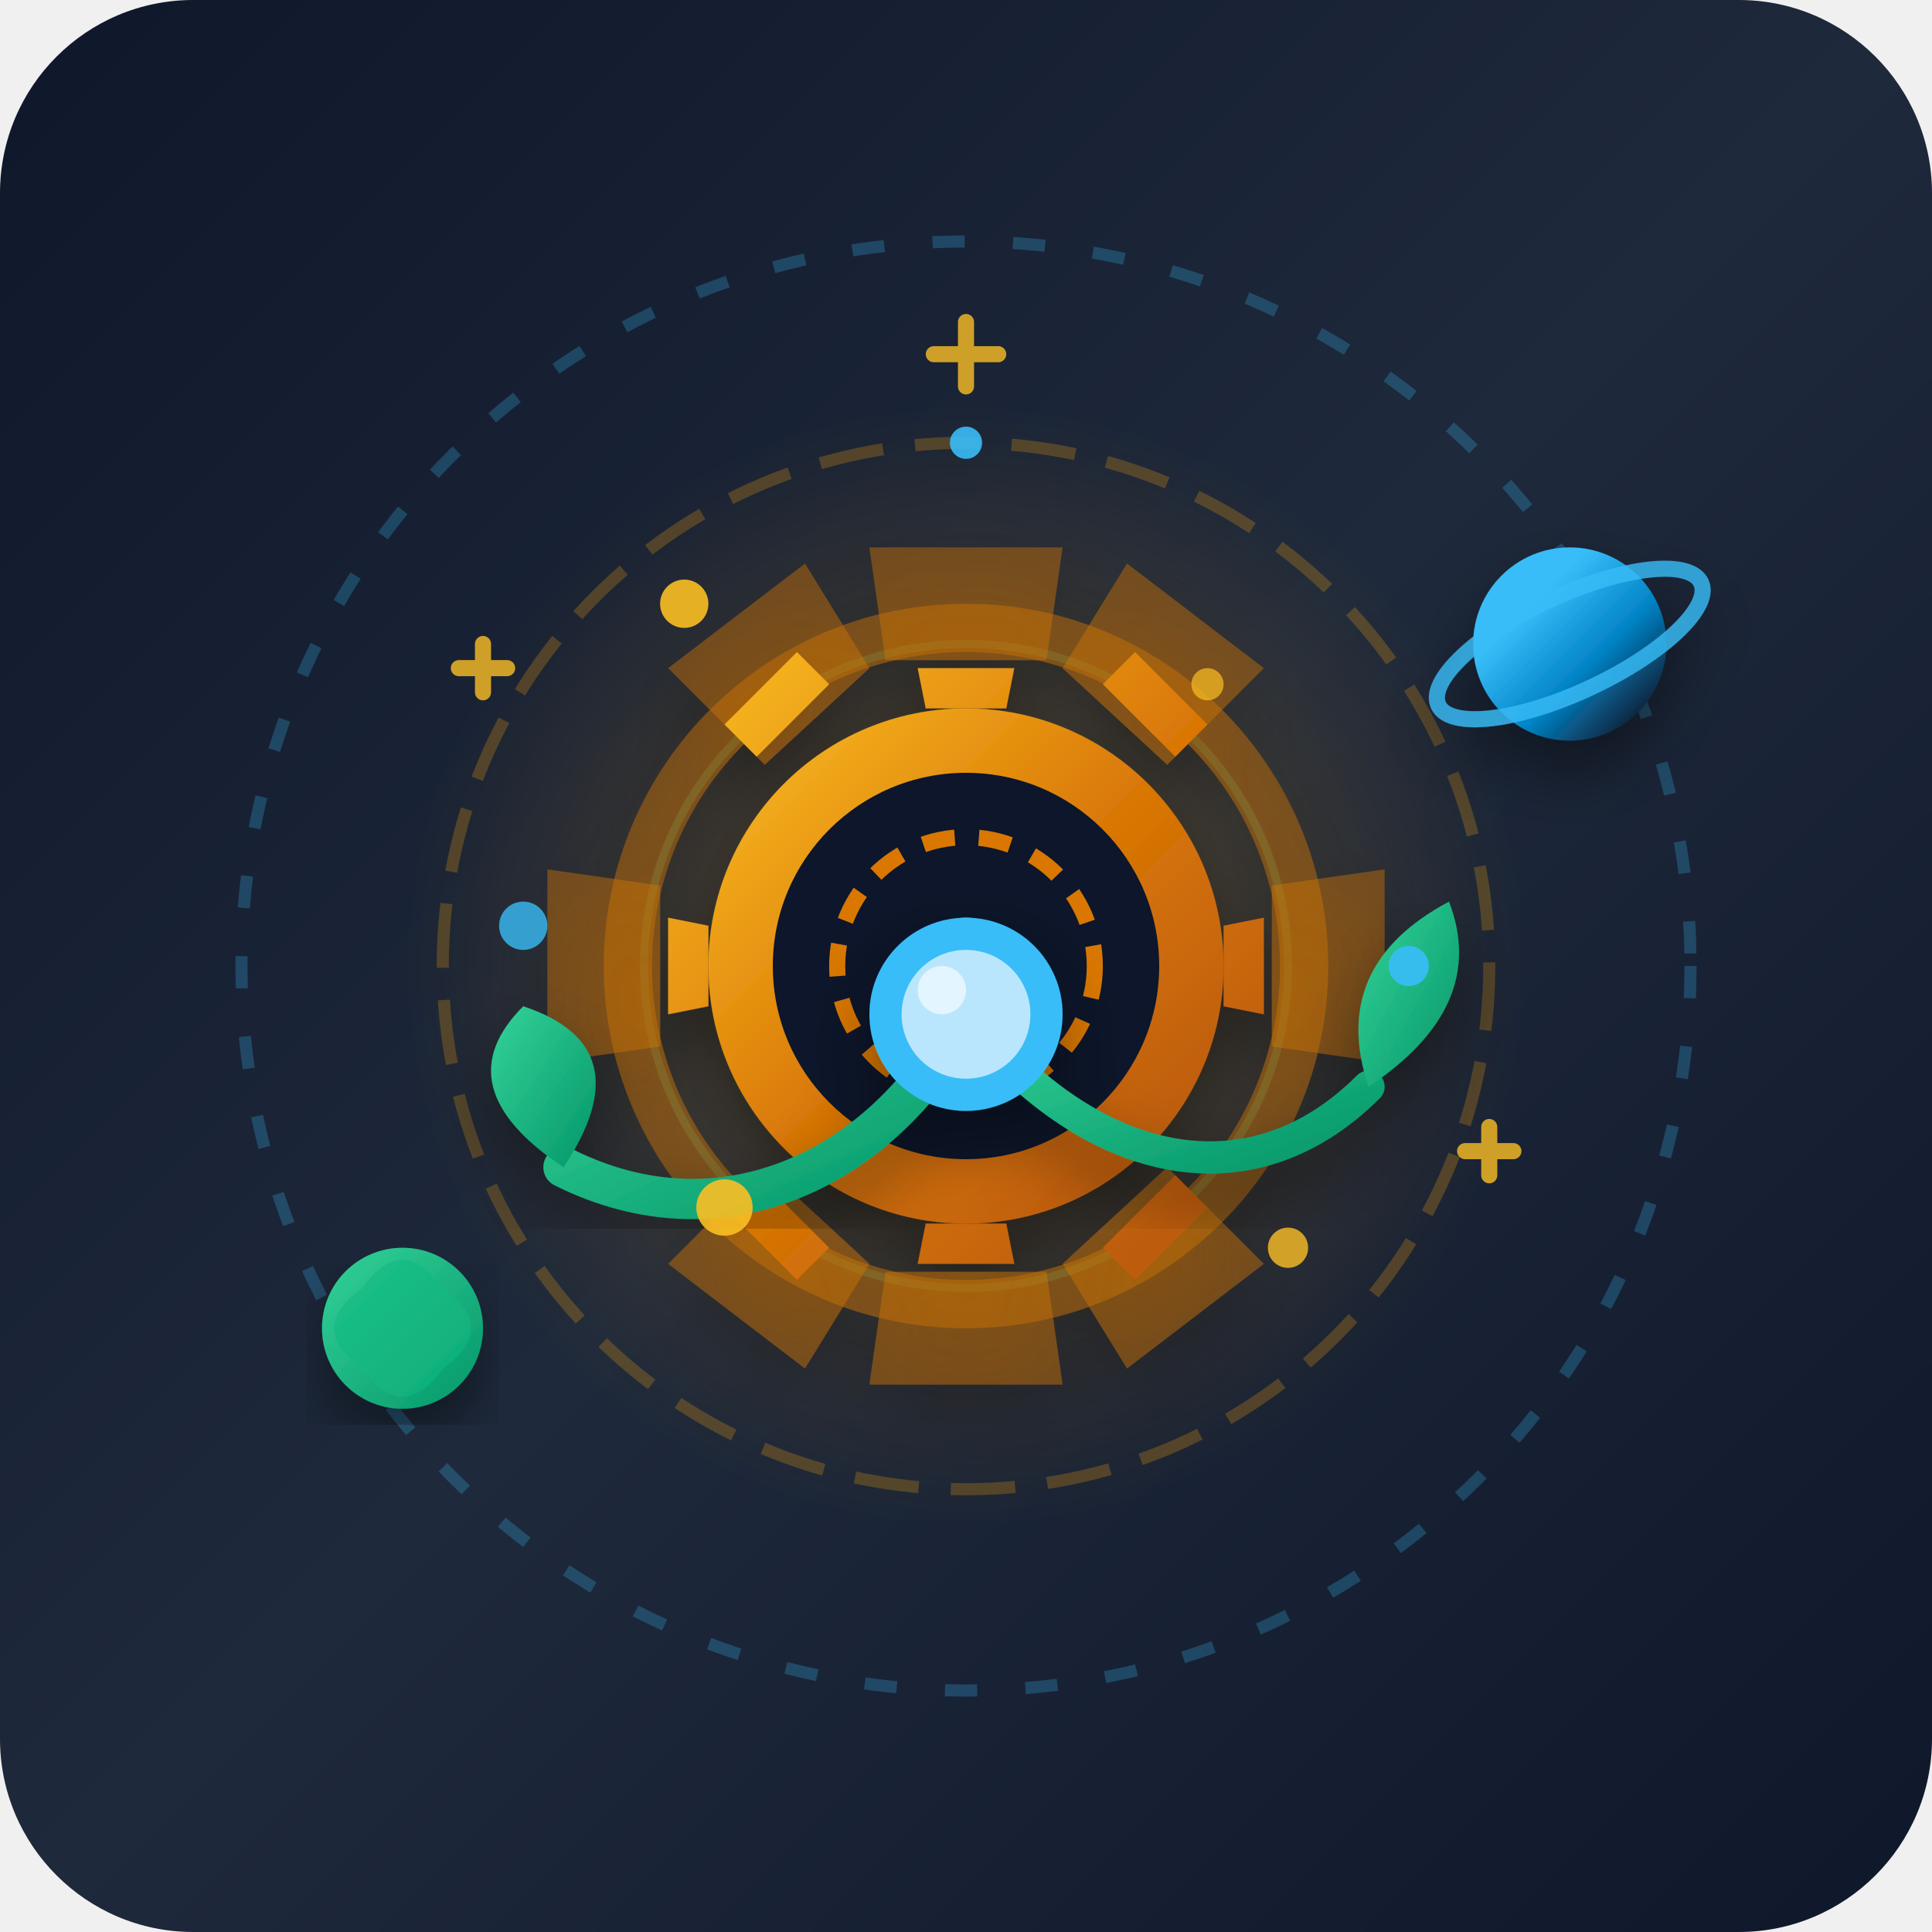
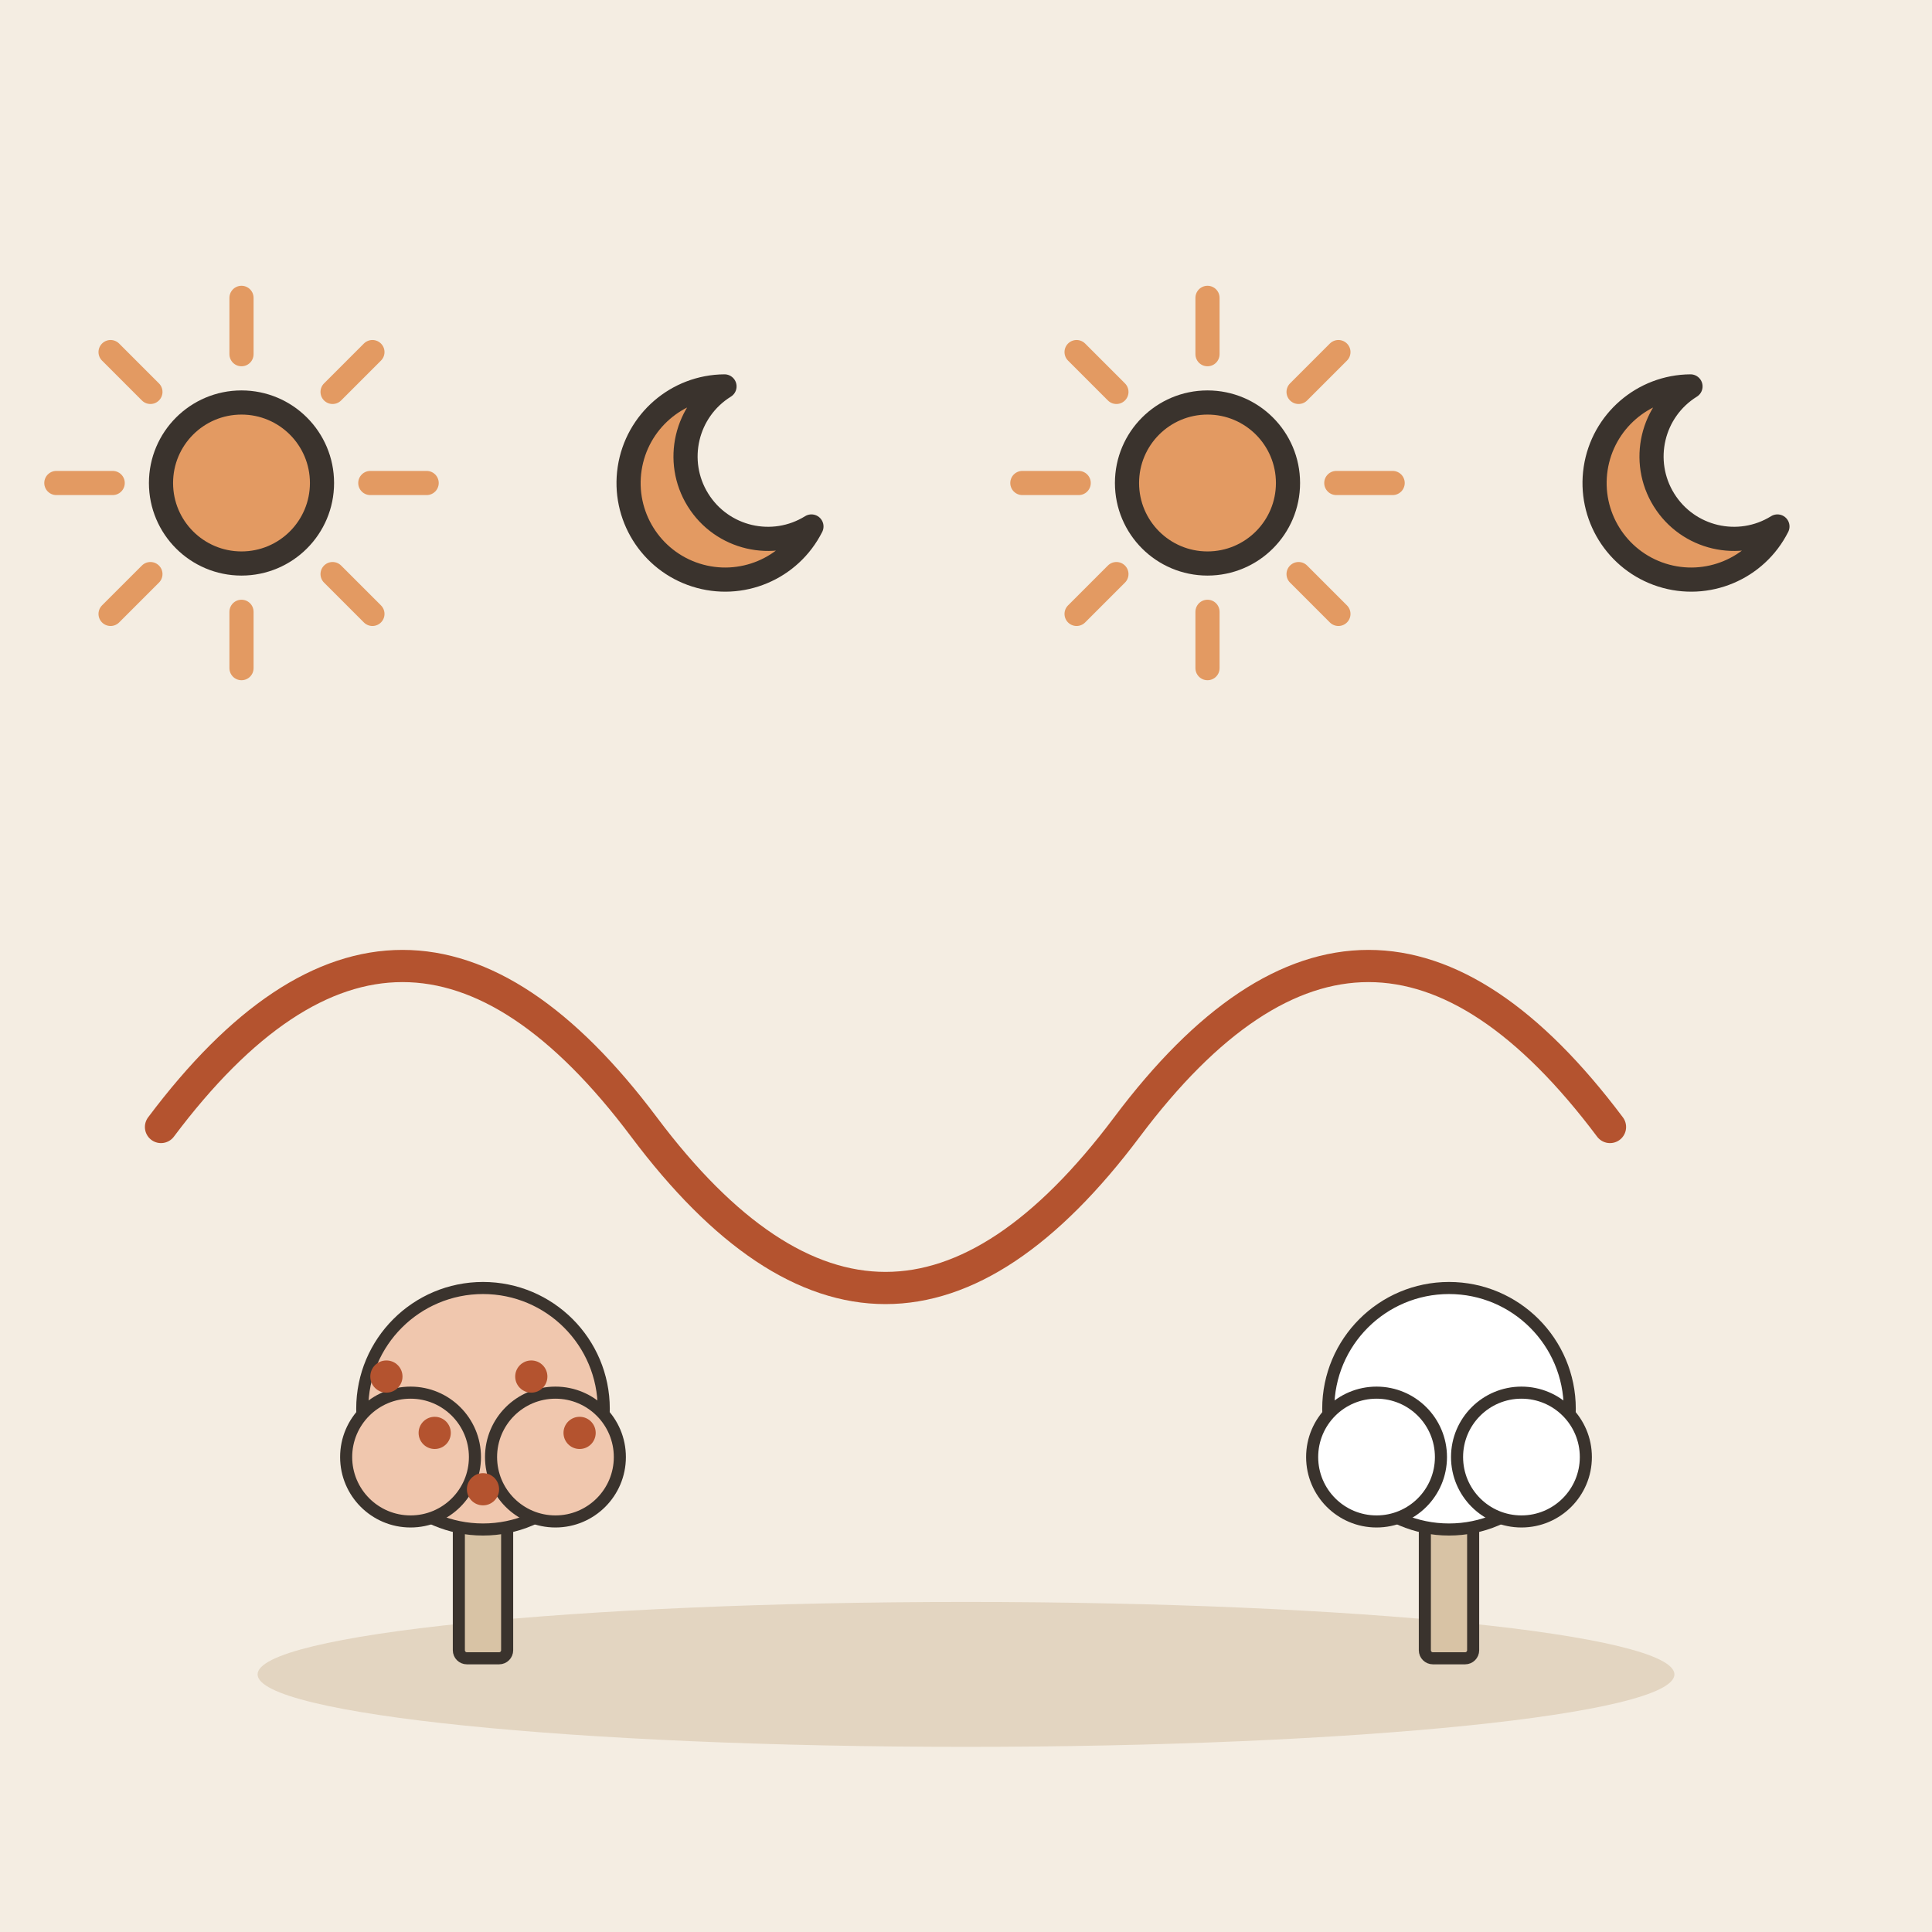
- <svg xmlns="http://www.w3.org/2000/svg" width="240" height="240" viewBox="0 0 240 240">
-   <defs>
-     <linearGradient id="bgGrad" x1="0%" y1="0%" x2="100%" y2="100%">
-       <stop offset="0%" stop-color="#0f172a" />
-       <stop offset="50%" stop-color="#1e293b" />
-       <stop offset="100%" stop-color="#0f172a" />
-     </linearGradient>
-     <radialGradient id="sunGlow" cx="50%" cy="50%" r="50%">
-       <stop offset="0%" stop-color="#f59e0b" stop-opacity="0.3" />
-       <stop offset="100%" stop-color="#f59e0b" stop-opacity="0" />
-     </radialGradient>
-     <linearGradient id="planetGrad" x1="30%" y1="30%" x2="90%" y2="90%">
-       <stop offset="0%" stop-color="#38bdf8" />
-       <stop offset="50%" stop-color="#0284c7" />
-       <stop offset="100%" stop-color="#0f172a" />
-     </linearGradient>
-     <linearGradient id="metalGrad" x1="0%" y1="0%" x2="100%" y2="100%">
-       <stop offset="0%" stop-color="#fbbf24" />
-       <stop offset="50%" stop-color="#d97706" />
-       <stop offset="100%" stop-color="#b45309" />
-     </linearGradient>
-     <linearGradient id="leafGrad" x1="0%" y1="0%" x2="100%" y2="100%">
-       <stop offset="0%" stop-color="#34d399" />
-       <stop offset="100%" stop-color="#059669" />
-     </linearGradient>
-     <filter id="shadow" x="-10%" y="-10%" width="120%" height="120%">
-       <feDropShadow dx="0" dy="4" stdDeviation="4" flood-color="#000" flood-opacity="0.4" />
-     </filter>
-   </defs>
-   <rect width="240" height="240" rx="24" fill="url(#bgGrad)" />
-   <g opacity="0.25">
-     <circle cx="120" cy="120" r="90" fill="none" stroke="#38bdf8" stroke-width="1.5" stroke-dasharray="4 6" />
-     <circle cx="120" cy="120" r="65" fill="none" stroke="#f59e0b" stroke-width="1.5" stroke-dasharray="8 4" />
-     <circle cx="120" cy="120" r="40" fill="none" stroke="#34d399" stroke-width="1" />
+ <svg xmlns="http://www.w3.org/2000/svg" viewBox="0 0 240 240" data-style="editorial">
+   <rect width="240" height="240" fill="#F4EDE2" />
+   <ellipse cx="120" cy="208" rx="88" ry="9" fill="#E3D5C1" />
+   <path d="M46 60L53 60" stroke="#E39A62" stroke-width="3" stroke-linecap="round" fill="none" />
+   <path d="M41.314 71.314L46.264 76.263" stroke="#E39A62" stroke-width="3" stroke-linecap="round" fill="none" />
+   <path d="M30 76L30 83" stroke="#E39A62" stroke-width="3" stroke-linecap="round" fill="none" />
+   <path d="M18.686 71.314L13.736 76.263" stroke="#E39A62" stroke-width="3" stroke-linecap="round" fill="none" />
+   <path d="M14 60L7 60" stroke="#E39A62" stroke-width="3" stroke-linecap="round" fill="none" />
+   <path d="M18.686 48.686L13.736 43.736" stroke="#E39A62" stroke-width="3" stroke-linecap="round" fill="none" />
+   <path d="M30 44L30 37" stroke="#E39A62" stroke-width="3" stroke-linecap="round" fill="none" />
+   <path d="M41.314 48.686L46.264 43.736" stroke="#E39A62" stroke-width="3" stroke-linecap="round" fill="none" />
+   <circle cx="30" cy="60" r="10" fill="#E39A62" stroke="#3A332D" stroke-width="3" stroke-linecap="round" stroke-linejoin="round" />
+   <path d="M90 48A12 12 0 1 0 100.8 65.4A9.6 9.6 0 1 1 90 48Z" fill="#E39A62" stroke="#3A332D" stroke-width="3" stroke-linecap="round" stroke-linejoin="round" />
+   <path d="M166 60L173 60" stroke="#E39A62" stroke-width="3" stroke-linecap="round" fill="none" />
+   <path d="M161.314 71.314L166.263 76.263" stroke="#E39A62" stroke-width="3" stroke-linecap="round" fill="none" />
+   <path d="M150 76L150 83" stroke="#E39A62" stroke-width="3" stroke-linecap="round" fill="none" />
+   <path d="M138.686 71.314L133.737 76.263" stroke="#E39A62" stroke-width="3" stroke-linecap="round" fill="none" />
+   <path d="M134 60L127 60" stroke="#E39A62" stroke-width="3" stroke-linecap="round" fill="none" />
+   <path d="M138.686 48.686L133.737 43.736" stroke="#E39A62" stroke-width="3" stroke-linecap="round" fill="none" />
+   <path d="M150 44L150 37" stroke="#E39A62" stroke-width="3" stroke-linecap="round" fill="none" />
+   <path d="M161.314 48.686L166.263 43.736" stroke="#E39A62" stroke-width="3" stroke-linecap="round" fill="none" />
+   <circle cx="150" cy="60" r="10" fill="#E39A62" stroke="#3A332D" stroke-width="3" stroke-linecap="round" stroke-linejoin="round" />
+   <path d="M210 48A12 12 0 1 0 220.8 65.4A9.6 9.6 0 1 1 210 48Z" fill="#E39A62" stroke="#3A332D" stroke-width="3" stroke-linecap="round" stroke-linejoin="round" />
+   <path d="M20 140Q50 100 80 140T140 140T200 140" fill="none" stroke="#B4532F" stroke-width="4" stroke-linecap="round" stroke-linejoin="round" />
+   <g transform="translate(60 206) scale(0.5 0.5)">
+     <rect x="-6" y="-40" width="12" height="40" rx="2" fill="#D8C3A5" stroke="#3A332D" stroke-width="3" stroke-linecap="round" stroke-linejoin="round" />
+     <circle cx="0" cy="-62" r="30" fill="#F0C7AE" stroke="#3A332D" stroke-width="3" stroke-linecap="round" stroke-linejoin="round" />
+     <circle cx="-18" cy="-50" r="16" fill="#F0C7AE" stroke="#3A332D" stroke-width="3" stroke-linecap="round" stroke-linejoin="round" />
+     <circle cx="18" cy="-50" r="16" fill="#F0C7AE" stroke="#3A332D" stroke-width="3" stroke-linecap="round" stroke-linejoin="round" />
+     <circle cx="-24" cy="-70" r="4" fill="#B4532F" />
+     <circle cx="-12" cy="-56" r="4" fill="#B4532F" />
+     <circle cx="0" cy="-42" r="4" fill="#B4532F" />
+     <circle cx="12" cy="-70" r="4" fill="#B4532F" />
+     <circle cx="24" cy="-56" r="4" fill="#B4532F" />
  </g>
-   <circle cx="120" cy="120" r="70" fill="url(#sunGlow)" />
-   <g transform="translate(195, 80)" filter="url(#shadow)">
-     <circle cx="0" cy="0" r="12" fill="url(#planetGrad)" />
-     <ellipse rx="18" ry="6" fill="none" stroke="#38bdf8" stroke-width="2" transform="rotate(-25)" opacity="0.8" />
-   </g>
-   <g transform="translate(50, 165)" filter="url(#shadow)">
-     <circle cx="0" cy="0" r="10" fill="url(#leafGrad)" />
-     <path d="M-5,-5 Q0,-12 5,-5 Q12,0 5,5 Q0,12 -5,5 Q-12,0 -5,-5" fill="#10b981" opacity="0.6" />
-   </g>
-   <g filter="url(#shadow)">
-     <g transform="translate(120, 120)">
-       <g>
-         <path d="M -12,-52 L 12,-52 L 10,-38 L -10,-38 Z M -12,52 L 12,52 L 10,38 L -10,38 Z M -52,-12 L -52,12 L -38,10 L -38,-10 Z M 52,-12 L 52,12 L 38,10 L 38,-10 Z M -37,-37 L -20,-50 L -12,-37 L -25,-25 Z M 37,37 L 20,50 L 12,37 L 25,25 Z M -37,37 L -25,25 L -12,37 L -20,50 Z M 37,-37 L 25,-25 L 12,-37 L 20,-50 Z" fill="#d97706" opacity="0.4" />
-         <circle cx="0" cy="0" r="42" fill="none" stroke="#d97706" stroke-width="6" opacity="0.4" />
-       </g>
-     </g>
-     <g transform="translate(120, 120)">
-       <circle cx="0" cy="0" r="32" fill="url(#metalGrad)" />
-       <circle cx="0" cy="0" r="24" fill="#0f172a" />
-       <path d="M-6,-37 L6,-37 L5,-32 L-5,-32 Z                M-6,37 L6,37 L5,32 L-5,32 Z                M-37,-6 L-37,6 L-32,5 L-32,-5 Z                M37,-6 L37,6 L32,5 L32,-5 Z                M-26,-26 L-17,-35 L-21,-39 L-30,-30 Z                M26,26 L17,35 L21,39 L30,30 Z                M-26,26 L-30,30 L-21,39 L-17,35 Z                M26,-26 L30,-30 L21,-39 L17,-35 Z" fill="url(#metalGrad)" />
-       <circle cx="0" cy="0" r="16" fill="none" stroke="#d97706" stroke-width="2" stroke-dasharray="4 3" />
-       <circle cx="0" cy="0" r="6" fill="#fbbf24" />
-     </g>
-   </g>
-   <g transform="translate(120, 120)" filter="url(#shadow)">
-     <path d="M0,6 C-10,25 -30,35 -50,25" fill="none" stroke="url(#leafGrad)" stroke-width="5" stroke-linecap="round" />
-     <path d="M0,6 C15,25 35,30 50,15" fill="none" stroke="url(#leafGrad)" stroke-width="4" stroke-linecap="round" />
-     <path d="M-50,25 Q-65,15 -55,5 Q-40,10 -50,25" fill="url(#leafGrad)" />
-     <path d="M50,15 Q65,5 60,-8 Q45,0 50,15" fill="url(#leafGrad)" />
-     <circle cx="0" cy="6" r="12" fill="#38bdf8" />
-     <circle cx="0" cy="6" r="8" fill="#bae6fd" />
-     <circle cx="-3" cy="3" r="3" fill="#ffffff" opacity="0.6" />
-   </g>
-   <g fill="#fbbf24">
-     <circle cx="85" cy="75" r="3" opacity="0.9" />
-     <circle cx="160" cy="155" r="2.5" opacity="0.8" />
-     <circle cx="150" cy="85" r="2" opacity="0.7" />
-     <circle cx="90" cy="150" r="3.5" opacity="0.9" />
-   </g>
-   <g fill="#38bdf8">
-     <circle cx="120" cy="55" r="2" opacity="0.9" />
-     <circle cx="65" cy="115" r="3" opacity="0.8" />
-     <circle cx="175" cy="120" r="2.5" opacity="0.9" />
-   </g>
-   <g stroke="#fbbf24" stroke-width="2" stroke-linecap="round" opacity="0.8">
-     <path d="M120,40 L120,48 M116,44 L124,44" />
-     <path d="M185,140 L185,146 M182,143 L188,143" />
-     <path d="M60,80 L60,86 M57,83 L63,83" />
+   <g transform="translate(180 206) scale(0.5 0.5)">
+     <rect x="-6" y="-40" width="12" height="40" rx="2" fill="#D8C3A5" stroke="#3A332D" stroke-width="3" stroke-linecap="round" stroke-linejoin="round" />
+     <circle cx="0" cy="-62" r="30" fill="#FFFFFF" stroke="#3A332D" stroke-width="3" stroke-linecap="round" stroke-linejoin="round" />
+     <circle cx="-18" cy="-50" r="16" fill="#FFFFFF" stroke="#3A332D" stroke-width="3" stroke-linecap="round" stroke-linejoin="round" />
+     <circle cx="18" cy="-50" r="16" fill="#FFFFFF" stroke="#3A332D" stroke-width="3" stroke-linecap="round" stroke-linejoin="round" />
  </g>
</svg>
